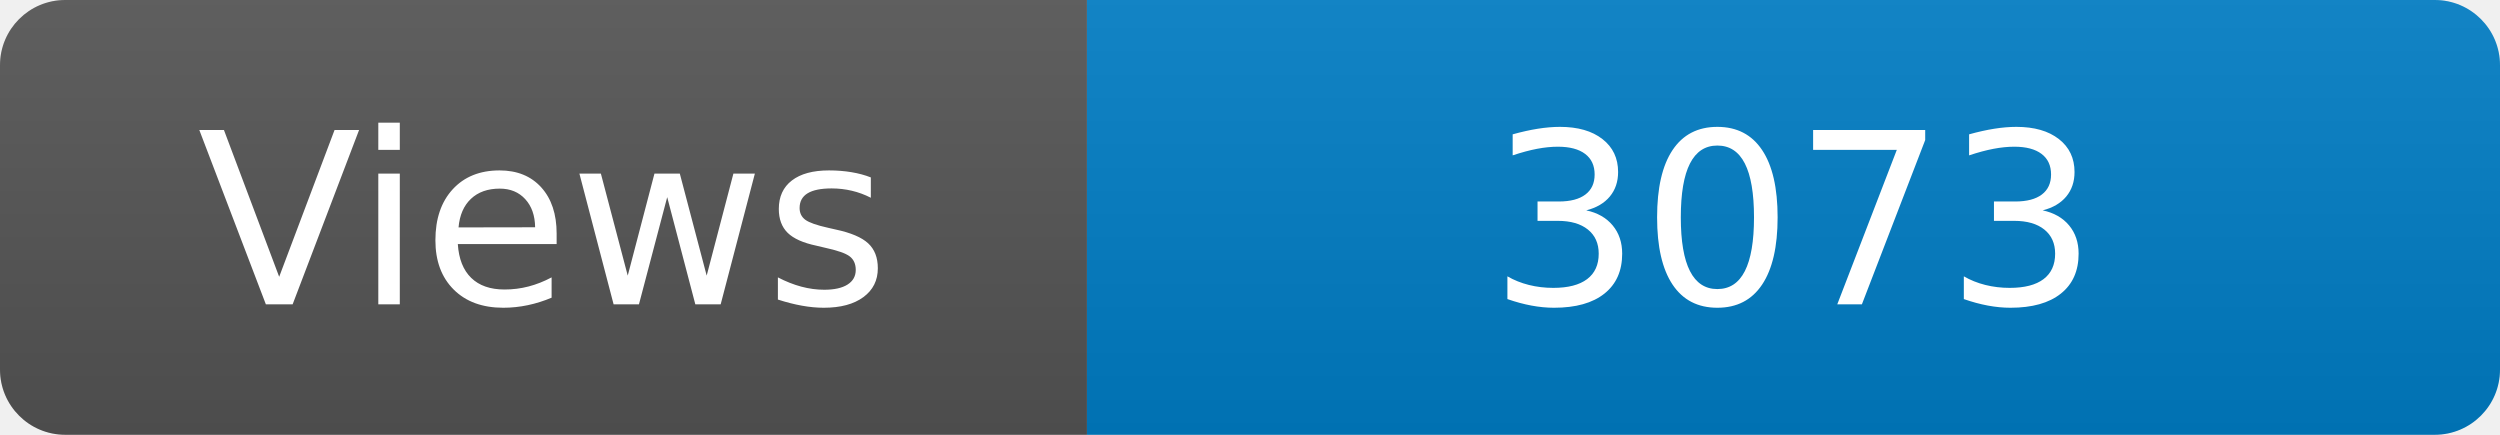
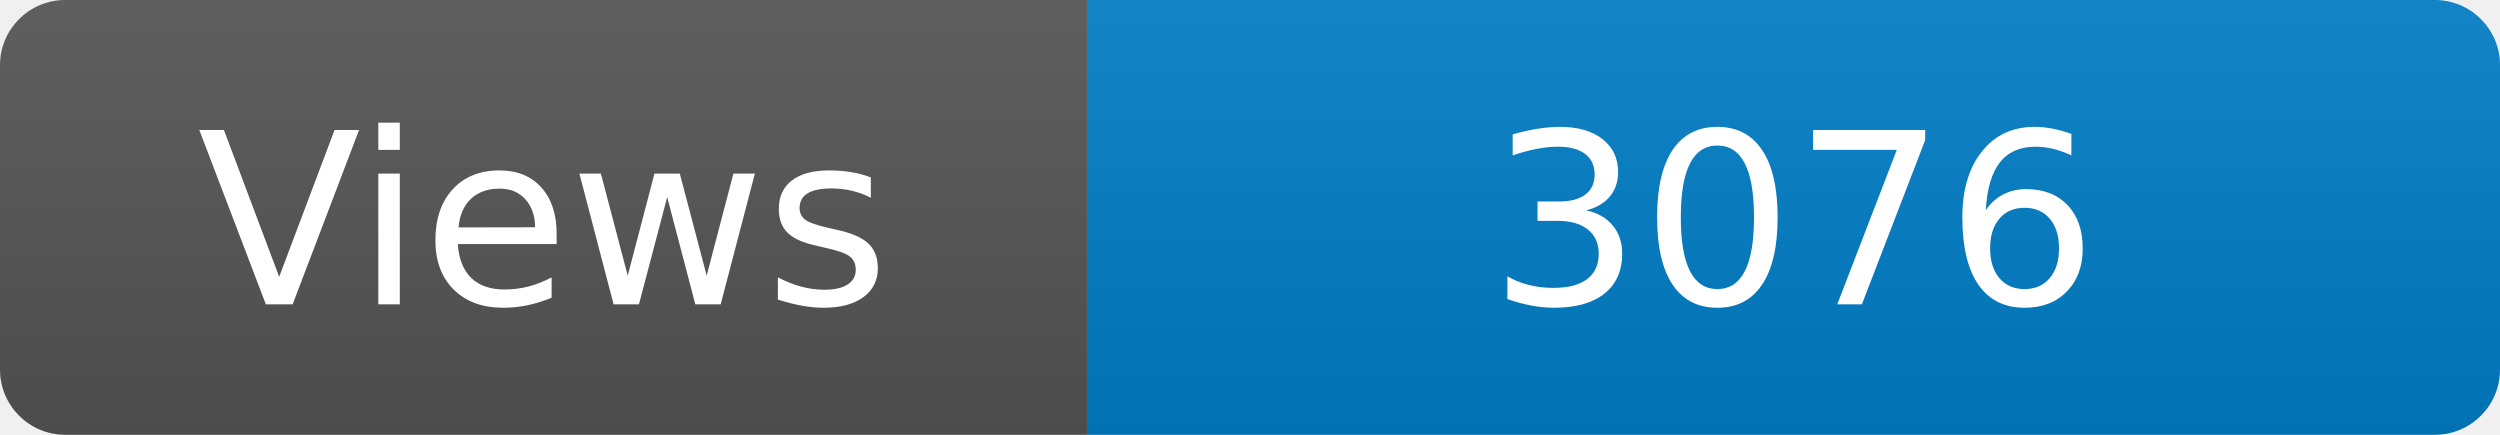
<svg xmlns="http://www.w3.org/2000/svg" width="115" height="20" role="img" aria-label="Maintained?: yes">
  <linearGradient id="s" x2="0" y2="100%">
    <stop offset="0" stop-color="#bbb" stop-opacity=".1" />
    <stop offset="1" stop-opacity=".1" />
  </linearGradient>
  <clipPath id="r">
    <rect width="115" height="20" rx="3" fill="#fff" />
  </clipPath>
  <g clip-path="url(#r)">
    <rect width="50" height="20" fill="#555" />
    <rect x="50" width="160" height="20" fill="#007ec6" />
    <rect width="115" height="20" fill="url(#s)" />
  </g>
  <g fill="#fff" text-anchor="middle" font-family="Verdana,Geneva,DejaVu Sans,sans-serif" font-size="110">
    <text x="250" y="140" transform="scale(.1)" fill="#fff">Views</text>
-     <text x="825" y="140" transform="scale(.1)" fill="#fff">3073</text>
+     <text x="825" y="140" transform="scale(.1)" fill="#fff">3076</text>
  </g>
</svg>
